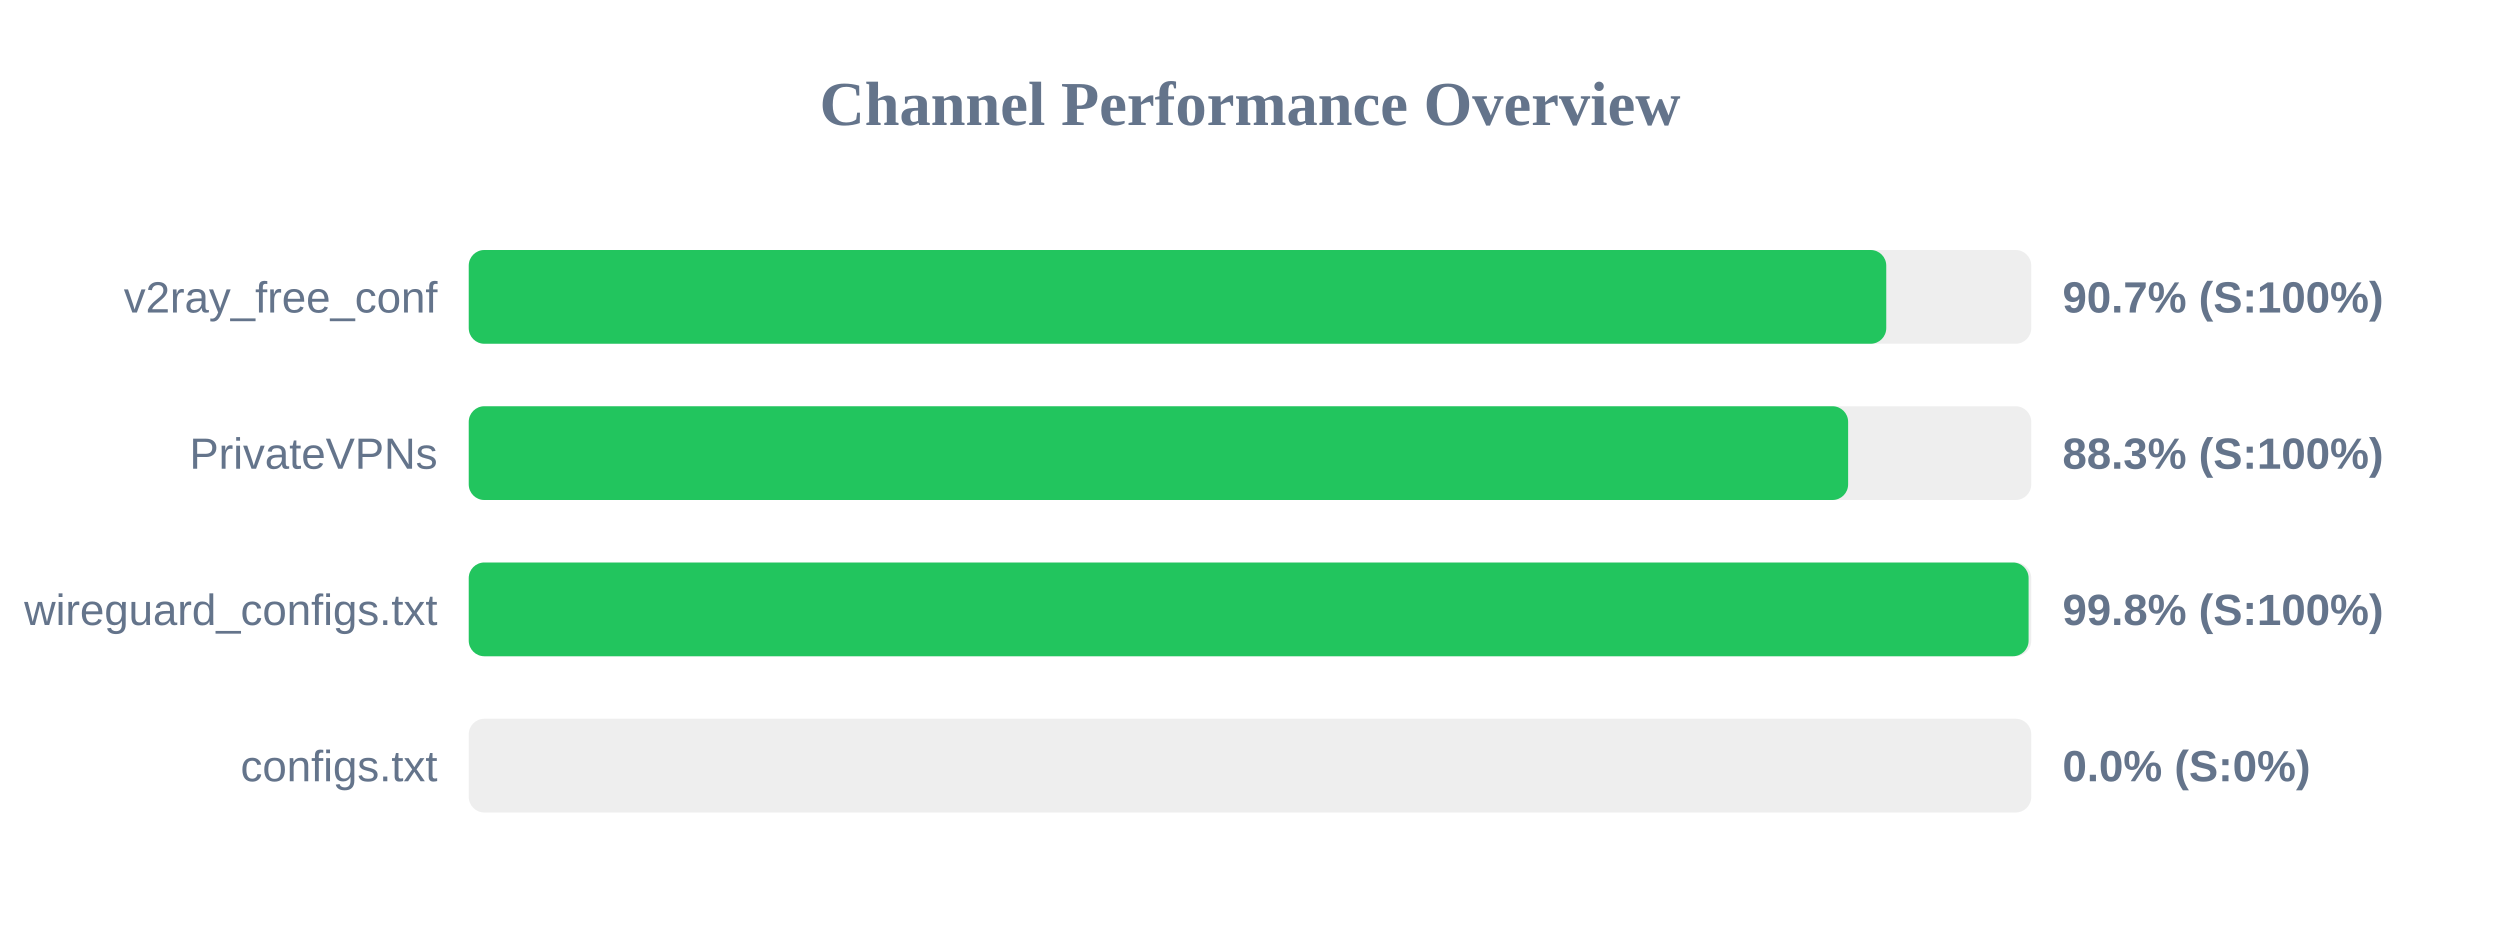
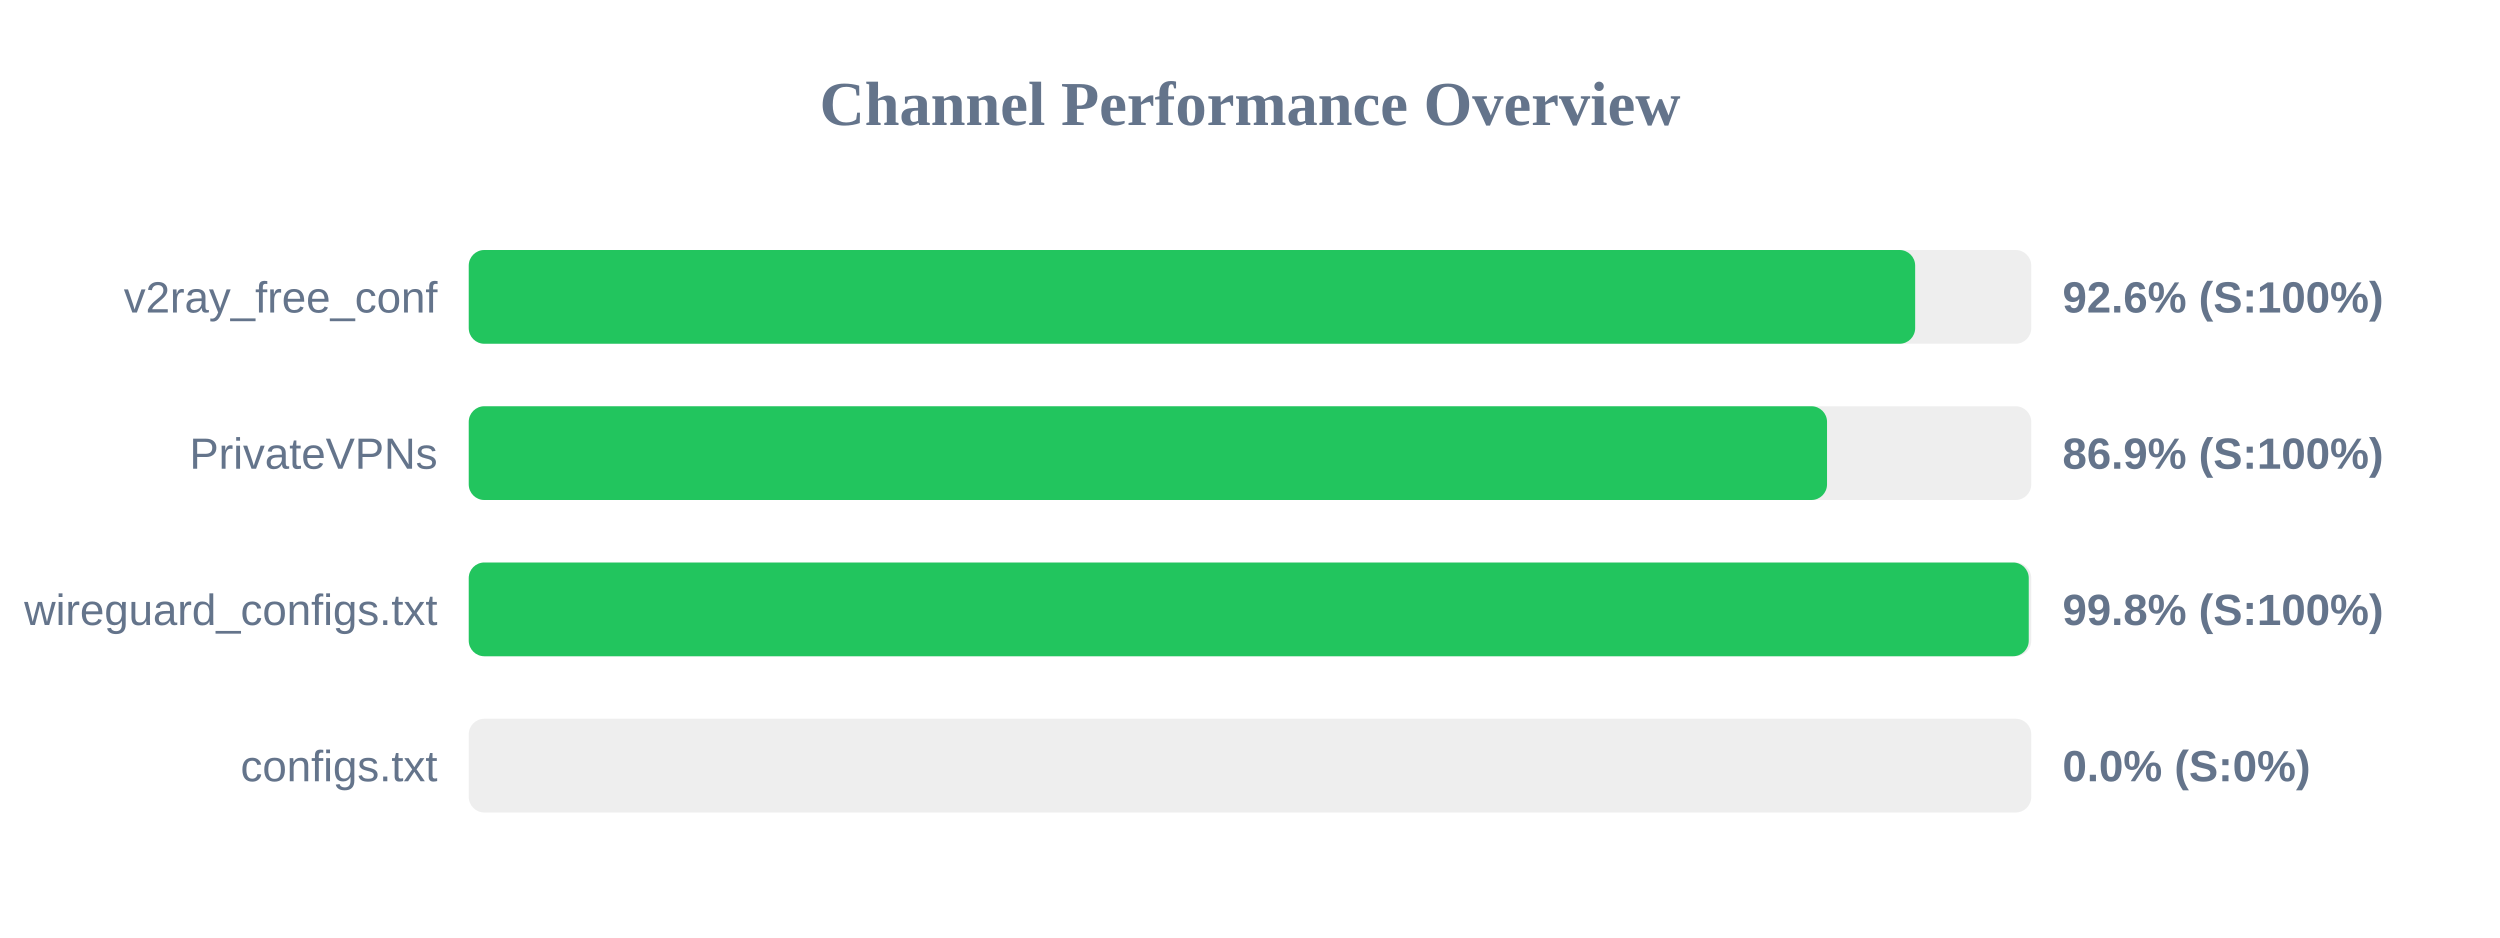
<svg xmlns="http://www.w3.org/2000/svg" width="800" height="300" version="1.1">
  <style>
        .row { font: 14px Arial; fill: #64748b; }
        .score { font: bold 14px Arial; fill: #64748b; }
    </style>
  <text x="400" y="40" text-anchor="middle" font-size="20px" font-weight="bold" fill="#64748b">Channel Performance Overview</text>
  <rect x="150" y="80" width="500" height="30" fill="#eee" rx="5" />
-   <rect x="150" y="80" width="453.6" height="30" fill="#22c55e" rx="5" />
+   <rect x="150" y="80" width="462.85" height="30" fill="#22c55e" rx="5" />
  <text x="140" y="100" text-anchor="end" class="row">v2ray_free_conf</text>
-   <text x="660" y="100" text-anchor="start" class="score">90.7% (S:100%)</text>
+   <text x="660" y="100" text-anchor="start" class="score">92.6% (S:100%)</text>
  <rect x="150" y="130" width="500" height="30" fill="#eee" rx="5" />
-   <rect x="150" y="130" width="441.4" height="30" fill="#22c55e" rx="5" />
+   <rect x="150" y="130" width="434.65" height="30" fill="#22c55e" rx="5" />
  <text x="140" y="150" text-anchor="end" class="row">PrivateVPNs</text>
-   <text x="660" y="150" text-anchor="start" class="score">88.3% (S:100%)</text>
+   <text x="660" y="150" text-anchor="start" class="score">86.9% (S:100%)</text>
  <rect x="150" y="180" width="500" height="30" fill="#eee" rx="5" />
-   <rect x="150" y="180" width="499.15" height="30" fill="#22c55e" rx="5" />
+   <rect x="150" y="180" width="499.2" height="30" fill="#22c55e" rx="5" />
  <text x="140" y="200" text-anchor="end" class="row">wireguard_configs.txt</text>
  <text x="660" y="200" text-anchor="start" class="score">99.8% (S:100%)</text>
  <rect x="150" y="230" width="500" height="30" fill="#eee" rx="5" />
  <rect x="150" y="230" width="0.0" height="30" fill="#ef4444" rx="5" />
  <text x="140" y="250" text-anchor="end" class="row">configs.txt</text>
  <text x="660" y="250" text-anchor="start" class="score">0.0% (S:0%)</text>
</svg>
